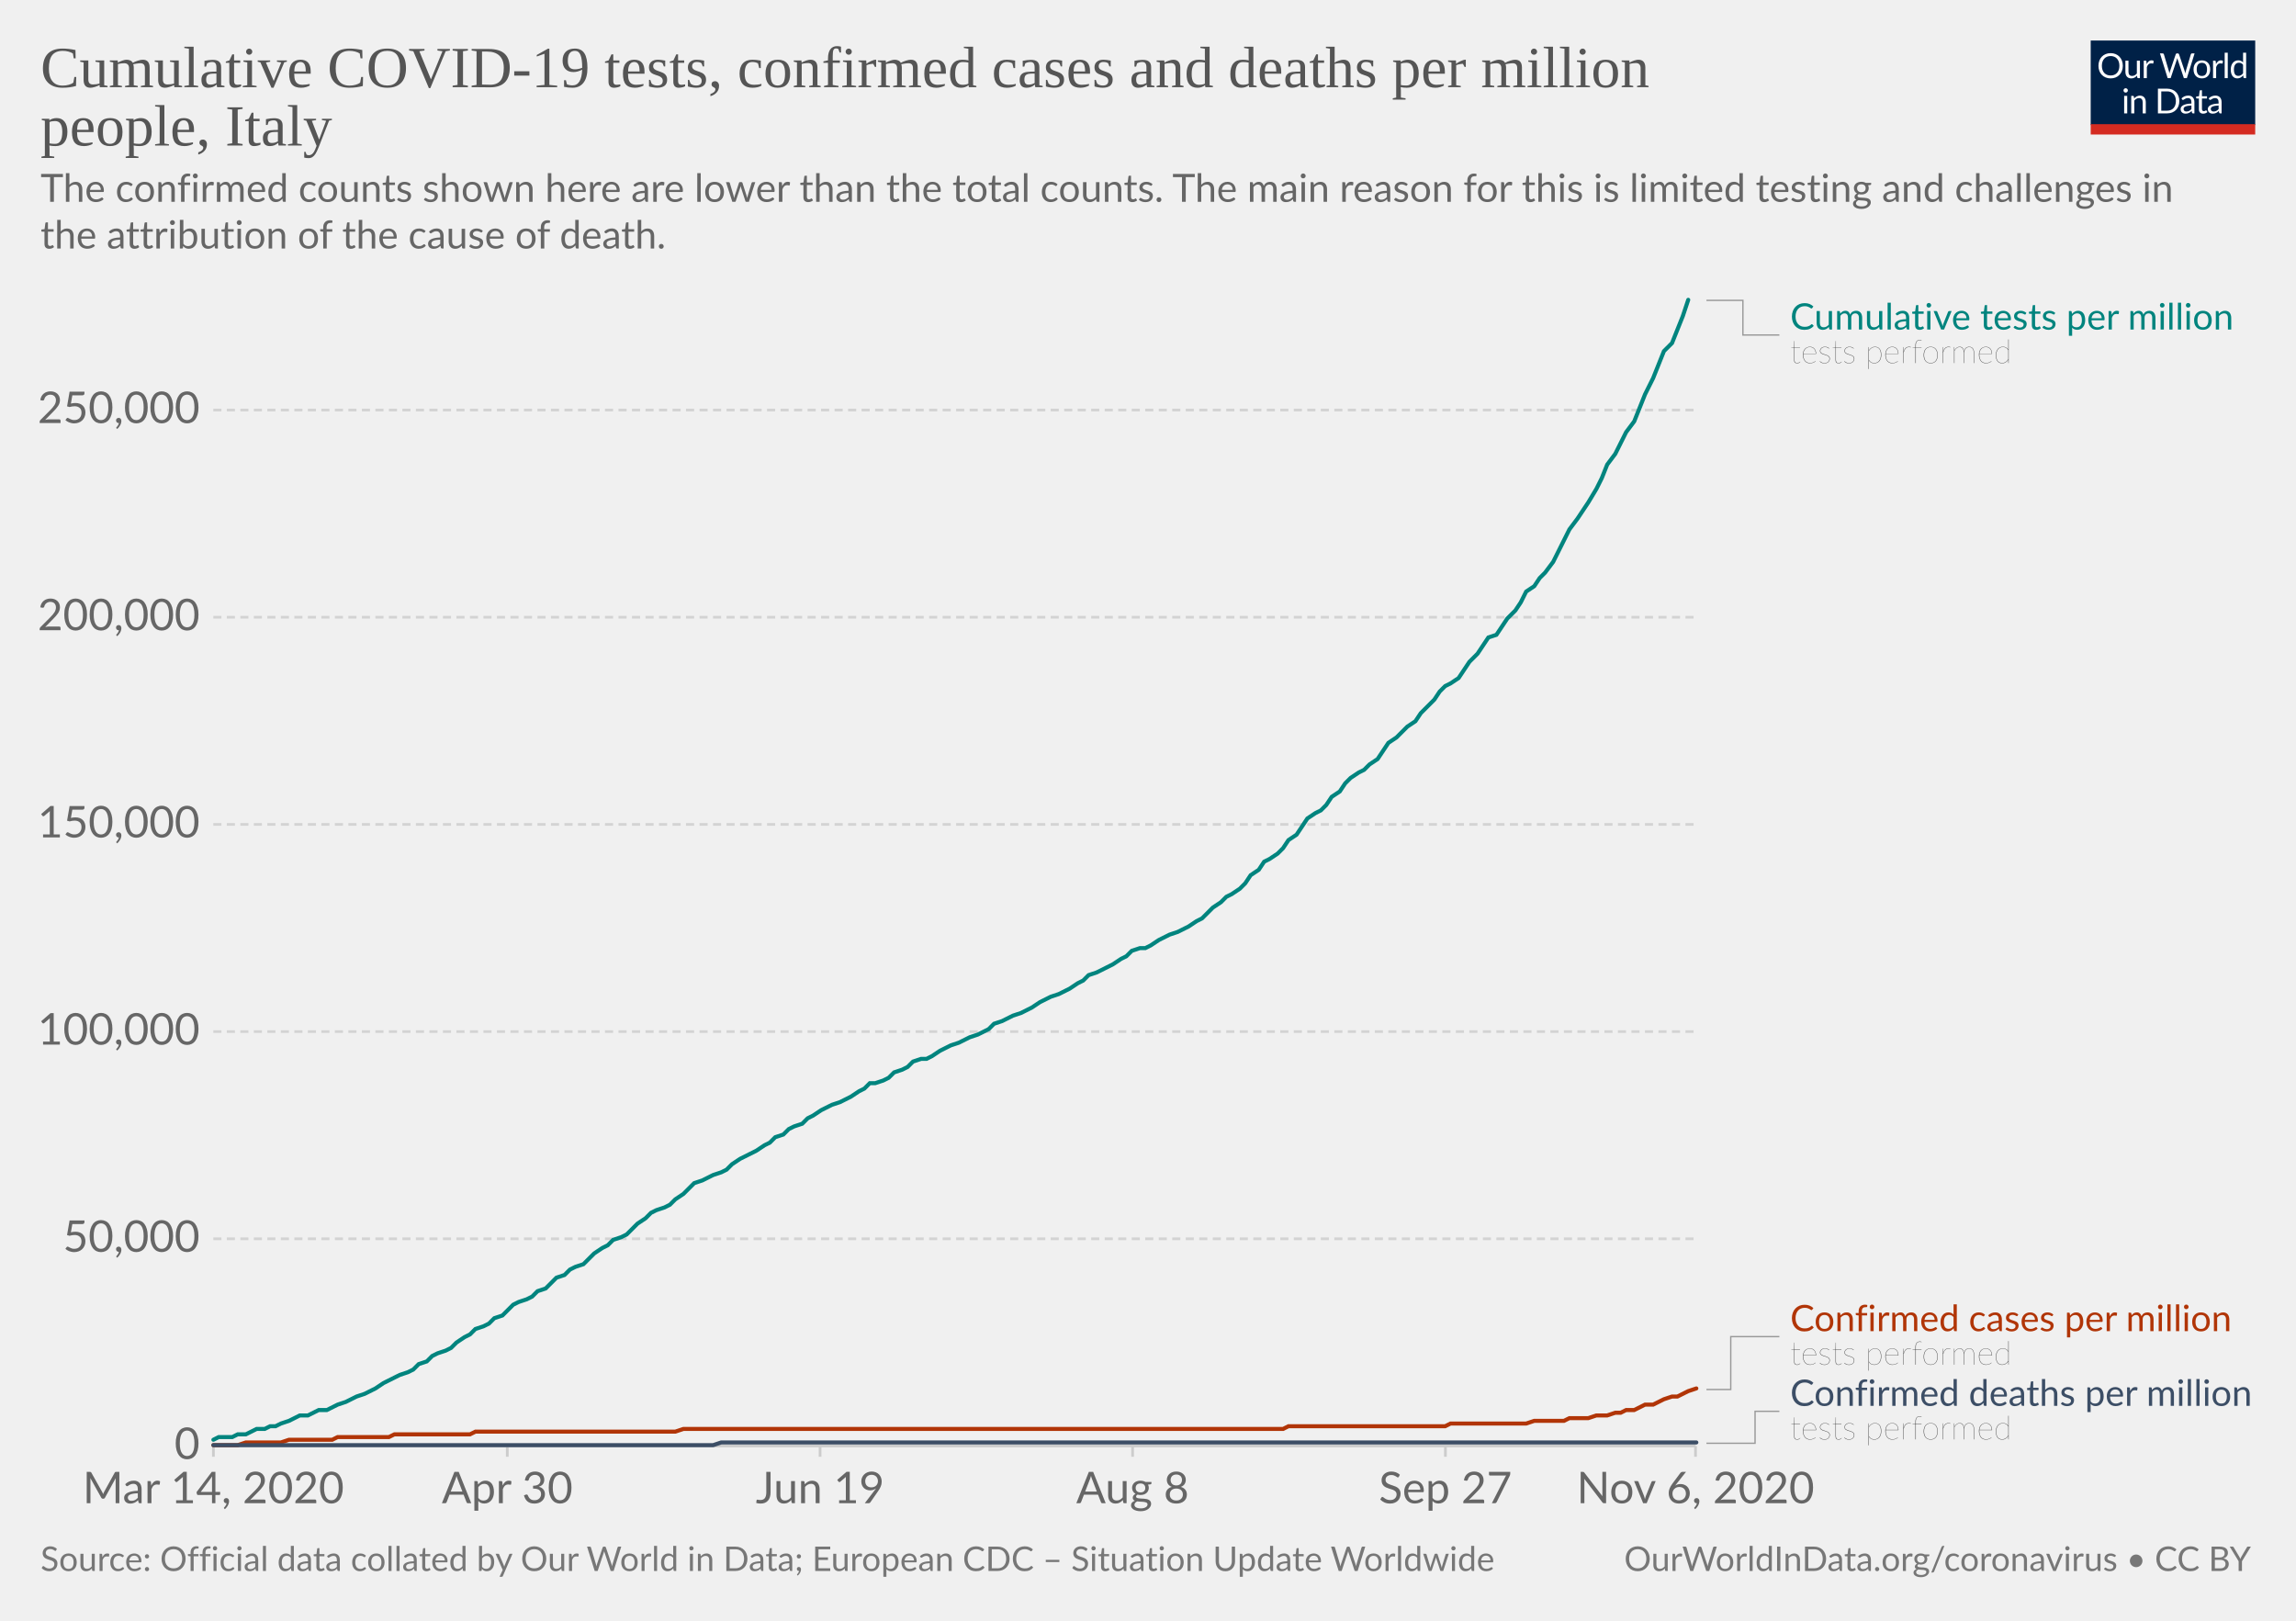
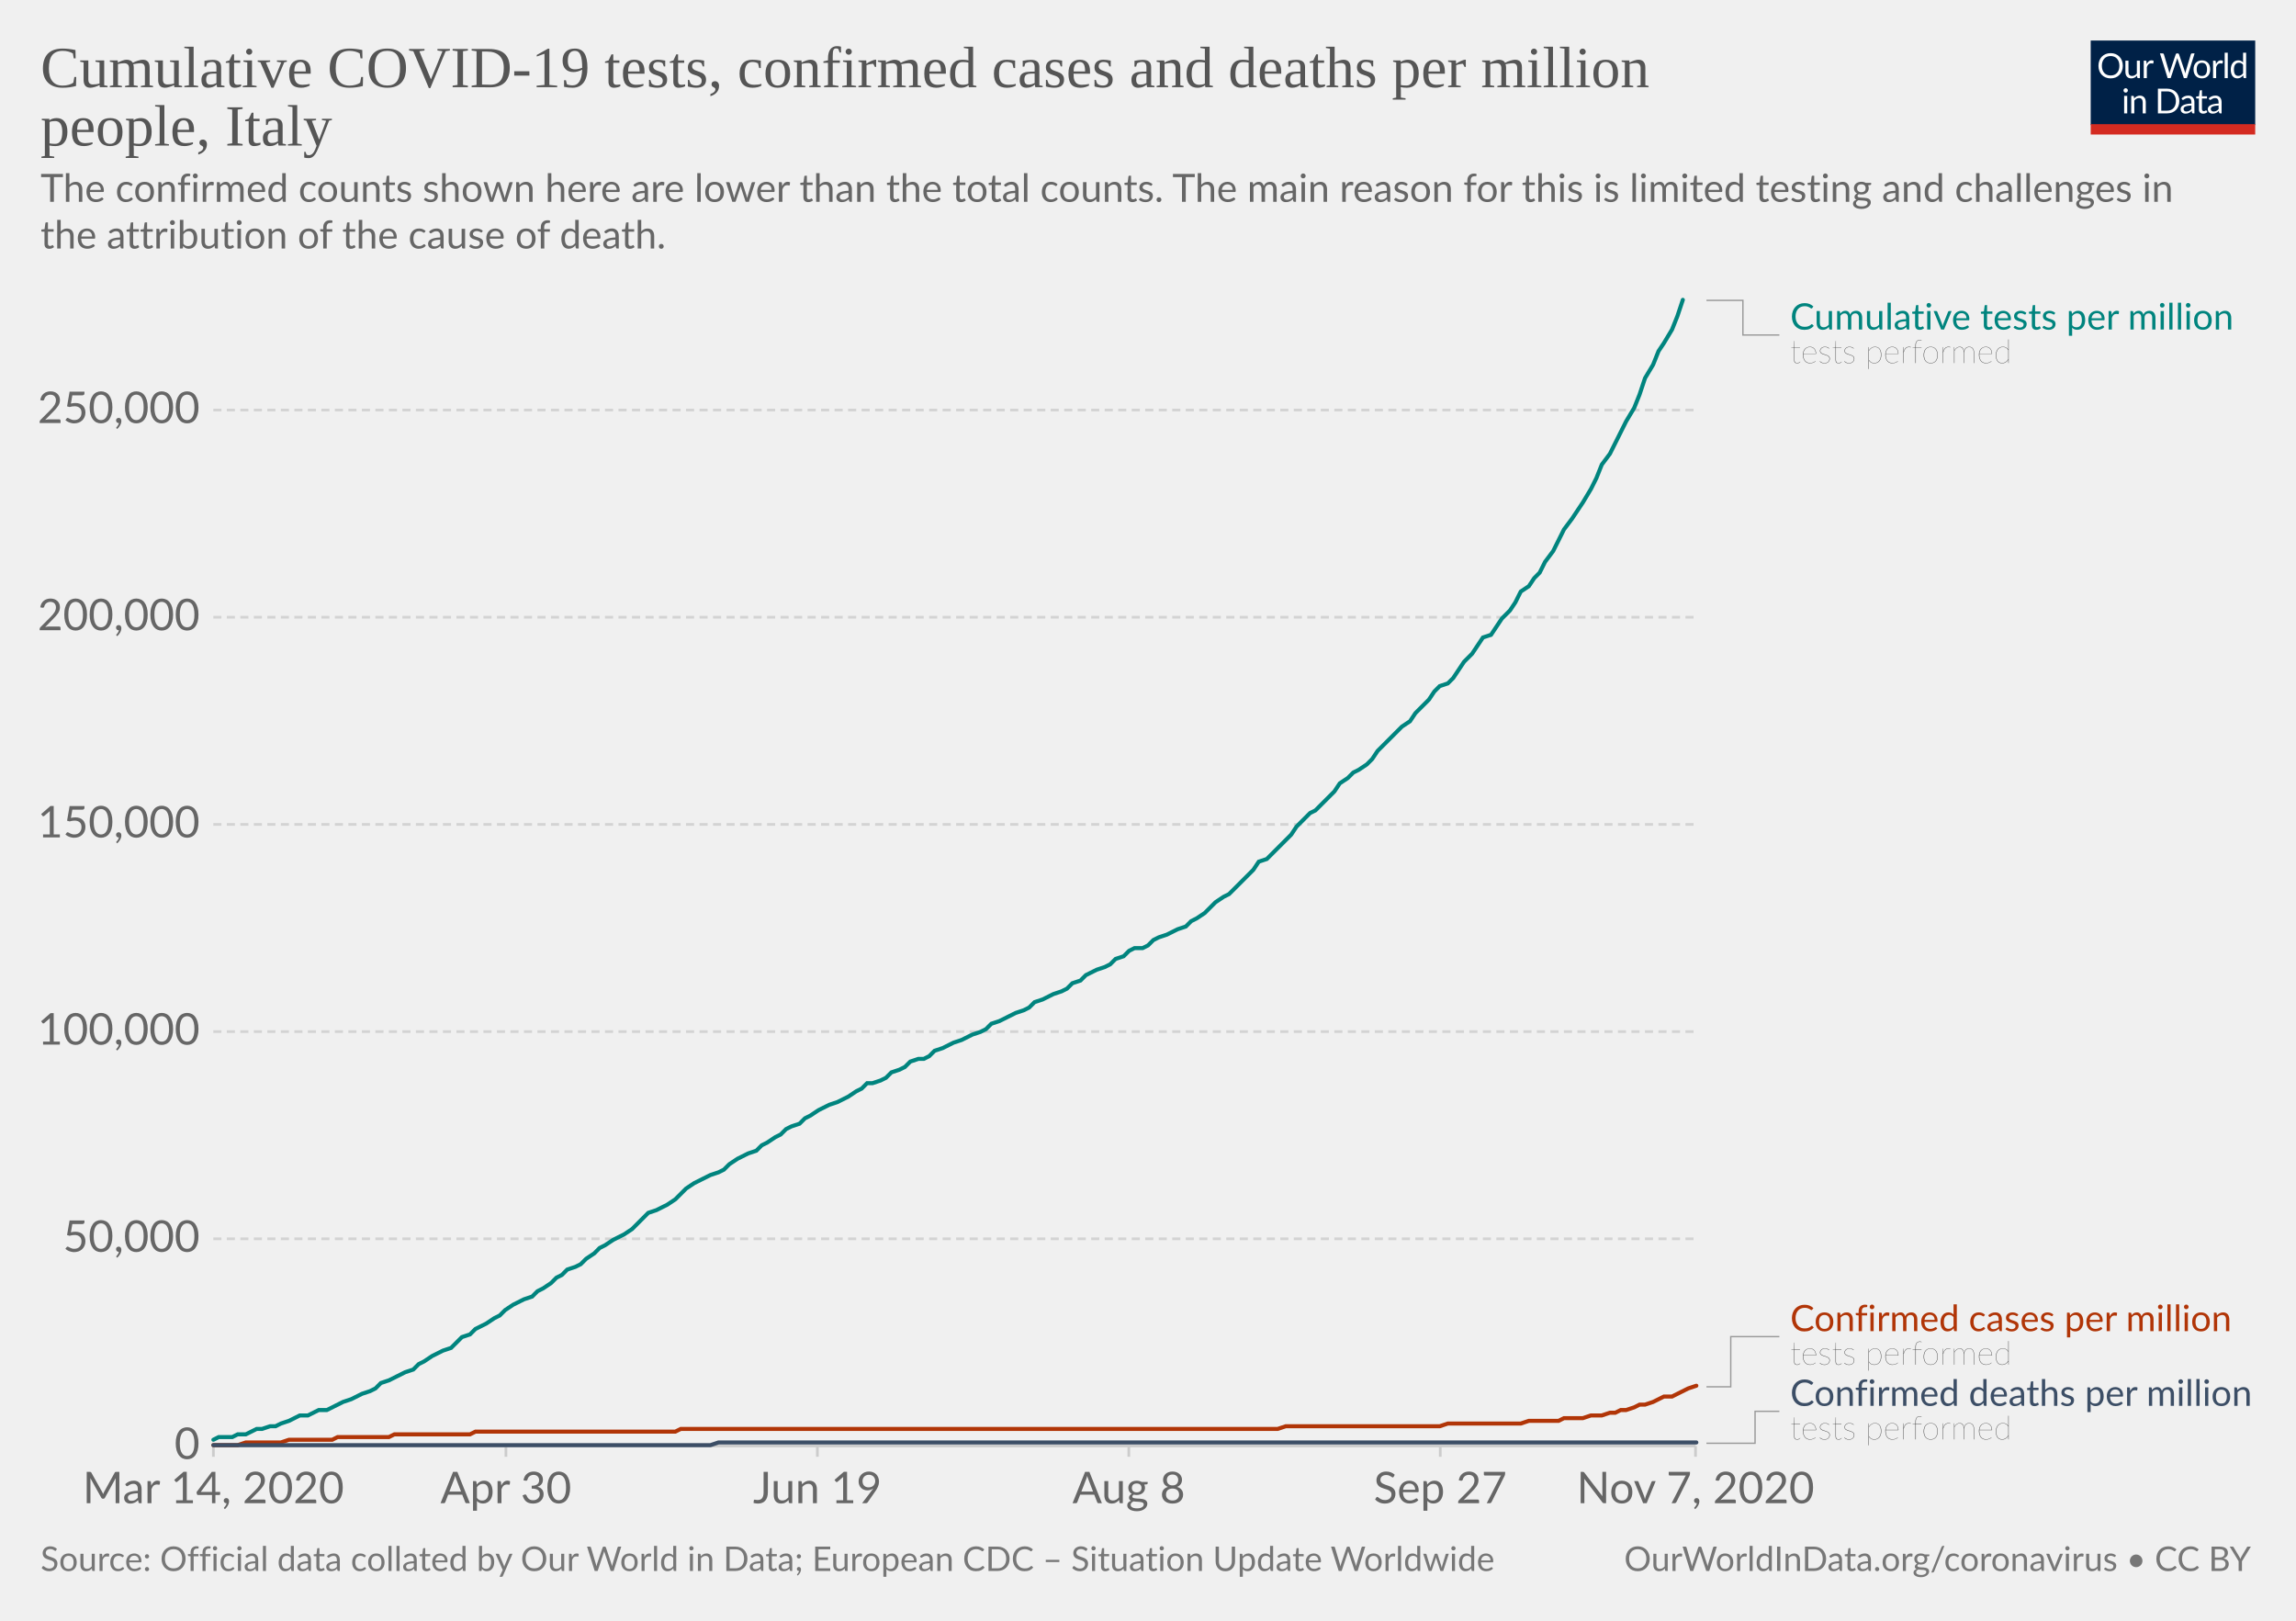
<svg xmlns="http://www.w3.org/2000/svg" version="1.1" style="background-color:#fff;-webkit-font-smoothing:antialiased" width="850" height="600" viewBox="0 0 850 600" font-family="Lato,'Helvetica Neue',Helvetica,Arial,sans-serif" font-size="18" text-rendering="optimizeLegibility">
  <g class="HeaderView">
    <g transform="matrix(.29 0 0 .29 774 15)">
      <svg width="210" height="120" viewBox="0 0 210 120" fill="none">
        <g clip-path="url(#clip0)">
          <path d="M0 0h210v107.89H0V0z" fill="#002147" />
          <path d="M40.98 32.25c0 2.36-.38 4.53-1.12 6.51a14.26 14.26 0 01-8.1 8.4c-1.9.78-4.02 1.17-6.34 1.17a16.6 16.6 0 01-6.33-1.17 14.31 14.31 0 01-8.08-8.4 18.29 18.29 0 01-1.12-6.51c0-2.36.38-4.53 1.12-6.5a14.32 14.32 0 018.07-8.44c1.92-.8 4.03-1.19 6.34-1.19 2.32 0 4.43.4 6.34 1.19 1.92.8 3.56 1.9 4.93 3.34a14.87 14.87 0 013.17 5.1 18.1 18.1 0 011.12 6.5zm-4.38 0c0-1.94-.26-3.68-.8-5.22a10.91 10.91 0 00-2.24-3.89 9.68 9.68 0 00-3.52-2.46 11.95 11.95 0 00-4.62-.86c-1.68 0-3.21.28-4.6.86a9.88 9.88 0 00-3.54 2.46 10.91 10.91 0 00-2.24 3.9c-.53 1.53-.8 3.27-.8 5.2 0 1.94.27 3.68.8 5.22a11.17 11.17 0 002.24 3.9 10.01 10.01 0 003.55 2.44c1.38.56 2.9.83 4.6.83 1.7 0 3.24-.27 4.61-.83a9.8 9.8 0 003.52-2.44 11.17 11.17 0 002.25-3.9c.53-1.54.8-3.28.8-5.21zm26.22-6.54V48H60.5c-.56 0-.9-.27-1.05-.81l-.31-2.4a12.45 12.45 0 01-3.26 2.6c-1.2.64-2.58.96-4.13.96-1.22 0-2.3-.2-3.24-.6a6.52 6.52 0 01-2.33-1.7 7.37 7.37 0 01-1.43-2.67c-.3-1.04-.46-2.2-.46-3.45V25.7h3.91v14.22c0 1.68.38 2.99 1.15 3.91.77.93 1.96 1.39 3.54 1.39 1.16 0 2.24-.27 3.23-.82a10.42 10.42 0 002.8-2.28V25.7h3.91zm8.61 4.47a9.94 9.94 0 012.6-3.56 5.64 5.64 0 013.76-1.3c.47 0 .92.05 1.34.15.44.1.83.27 1.17.49l-.3 2.92c-.09.37-.3.55-.66.55-.2 0-.5-.04-.9-.13a6.21 6.21 0 00-3.24.18c-.54.2-1.03.5-1.47.92-.42.4-.81.9-1.17 1.5-.33.58-.64 1.26-.92 2.02V48H67.7V25.71h2.25c.42 0 .72.08.88.25.16.16.27.44.33.83l.26 3.39zm61.16-13.7L122.75 48h-3.82l-7.99-24.05a21.95 21.95 0 01-.42-1.58 38.36 38.36 0 01-.44 1.58L102.05 48h-3.83L88.4 16.47h3.54c.38 0 .7.1.95.29.26.2.43.43.5.73l6.52 21.9c.1.4.2.83.28 1.28.1.46.2.94.29 1.46l.3-1.46c.12-.47.25-.9.38-1.27l7.41-21.91c.1-.25.26-.48.51-.69.27-.22.58-.33.95-.33h1.23c.38 0 .69.1.92.29.24.2.41.43.53.73l7.4 21.9a28.4 28.4 0 01.68 2.62 29.52 29.52 0 01.52-2.61l6.54-21.91c.07-.27.23-.5.48-.7.27-.21.58-.32.95-.32h3.32zm9.35 8.88c1.63 0 3.1.27 4.4.82a9.43 9.43 0 015.46 5.94c.5 1.4.74 2.98.74 4.73 0 1.76-.25 3.34-.74 4.75a9.43 9.43 0 01-5.46 5.92c-1.3.52-2.77.79-4.4.79-1.64 0-3.12-.27-4.44-.8a9.42 9.42 0 01-3.35-2.3c-.92-1-1.63-2.2-2.13-3.61-.49-1.41-.73-3-.73-4.75s.24-3.33.73-4.73c.5-1.43 1.2-2.64 2.13-3.63a9.4 9.4 0 013.35-2.31c1.32-.55 2.8-.82 4.44-.82zm0 19.89c2.2 0 3.84-.73 4.93-2.2 1.08-1.48 1.63-3.54 1.63-6.18 0-2.66-.55-4.72-1.63-6.2-1.09-1.49-2.73-2.23-4.93-2.23-1.12 0-2.09.2-2.93.57a5.7 5.7 0 00-2.06 1.65 7.5 7.5 0 00-1.24 2.67c-.26 1.04-.4 2.22-.4 3.54 0 2.64.55 4.7 1.64 6.18 1.1 1.47 2.76 2.2 4.99 2.2zm17.97-15.07a9.94 9.94 0 012.6-3.56 5.64 5.64 0 013.76-1.3c.47 0 .91.05 1.34.15.44.1.83.27 1.16.49l-.28 2.92c-.09.37-.31.55-.66.55-.2 0-.5-.04-.9-.13a6.2 6.2 0 00-3.24.18c-.54.2-1.03.5-1.47.92-.43.4-.82.9-1.17 1.5a13.1 13.1 0 00-.92 2.02V48h-3.94V25.71h2.24c.43 0 .72.08.88.25.17.16.28.44.33.83l.27 3.39zm15.04-14.59V48h-3.92V15.6h3.92zm19.55 15.43a6.22 6.22 0 00-2.38-2.05 6.7 6.7 0 00-2.86-.6c-2.07 0-3.66.75-4.77 2.23-1.12 1.48-1.68 3.6-1.68 6.33 0 1.46.13 2.7.38 3.74a7.29 7.29 0 001.1 2.56 4.35 4.35 0 001.78 1.45c.7.3 1.5.46 2.4.46 1.29 0 2.41-.3 3.36-.88a9.6 9.6 0 002.67-2.49V31.02zm3.91-15.43V48h-2.33c-.56 0-.9-.27-1.06-.81l-.35-2.71a12.13 12.13 0 01-3.25 2.77 8.28 8.28 0 01-4.23 1.06 7.31 7.31 0 01-6.14-2.9c-.73-.96-1.3-2.15-1.69-3.57a18.35 18.35 0 01.07-9.48 11.29 11.29 0 011.89-3.7 8.7 8.7 0 017.06-3.34 7.96 7.96 0 016.12 2.62V15.59h3.91zM46.61 70.71V93H42.7V70.71h3.91zm.84-7c0 .39-.08.75-.24 1.09a2.81 2.81 0 01-1.52 1.47 2.67 2.67 0 01-2.16 0 2.9 2.9 0 01-1.45-1.47 2.67 2.67 0 010-2.16c.15-.35.35-.65.6-.9.25-.27.53-.47.85-.62a2.67 2.67 0 012.16 0c.35.15.65.35.9.62.27.25.47.55.62.9.16.34.24.7.24 1.08zm7.97 10.24c.49-.54 1-1.04 1.54-1.48a9.85 9.85 0 013.66-1.84 8.96 8.96 0 015.43.35c.94.4 1.72.97 2.33 1.71a7.36 7.36 0 011.43 2.67c.32 1.04.49 2.19.49 3.45V93h-3.94V78.81c0-1.69-.4-3-1.17-3.92-.76-.93-1.93-1.4-3.5-1.4a6.6 6.6 0 00-3.25.83c-1 .56-1.92 1.31-2.77 2.27V93h-3.94V70.71h2.35c.56 0 .9.28 1.04.82l.3 2.42zm57.7 3.3c0 2.36-.37 4.5-1.11 6.44a14.3 14.3 0 01-3.17 4.98 14.1 14.1 0 01-4.93 3.2c-1.9.76-4.02 1.13-6.33 1.13H85.8V61.47h11.77c2.31 0 4.42.39 6.33 1.15a13.8 13.8 0 018.1 8.18 17.75 17.75 0 011.12 6.45zm-4.37 0c0-1.94-.26-3.67-.8-5.2a10.94 10.94 0 00-2.23-3.87 9.57 9.57 0 00-3.53-2.42 12.23 12.23 0 00-4.61-.83h-7.5v24.62h7.5c1.7 0 3.24-.28 4.61-.84a9.7 9.7 0 003.53-2.4 10.94 10.94 0 002.24-3.87c.53-1.53.8-3.26.8-5.2zm19.8 5.72c-1.8.06-3.34.2-4.62.44-1.26.22-2.3.51-3.1.88-.8.36-1.37.8-1.74 1.3-.35.5-.53 1.05-.53 1.67 0 .58.1 1.1.3 1.52a3 3 0 00.76 1.05c.34.27.73.46 1.17.6.45.11.94.17 1.45.17a7.28 7.28 0 003.5-.81 11.95 11.95 0 002.82-2.2v-4.62zm-12.65-9.11a12.73 12.73 0 013.98-2.66c1.43-.59 3-.88 4.73-.88 1.25 0 2.36.2 3.33.61a6.81 6.81 0 013.94 4.38c.33 1.04.5 2.19.5 3.43V93h-1.74a1.8 1.8 0 01-.88-.18c-.2-.13-.36-.38-.48-.74l-.44-2.12c-.59.55-1.16 1.03-1.72 1.46a9.48 9.48 0 01-3.74 1.7c-.69.15-1.46.23-2.3.23-.87 0-1.69-.12-2.45-.35a5.34 5.34 0 01-3.34-2.93 6.64 6.64 0 01-.49-2.64c0-.88.25-1.72.73-2.53a6.33 6.33 0 012.35-2.17c1.09-.63 2.5-1.15 4.25-1.54 1.75-.41 3.89-.65 6.42-.7v-1.75c0-1.73-.37-3.03-1.12-3.91-.75-.9-1.84-1.34-3.28-1.34-.97 0-1.78.12-2.44.37-.64.23-1.2.5-1.7.81l-1.23.82c-.33.23-.67.35-1 .35-.27 0-.5-.07-.69-.2a2.1 2.1 0 01-.48-.53l-.7-1.25zm27.67 19.5c-1.76 0-3.12-.5-4.07-1.48-.94-.98-1.41-2.4-1.41-4.25V74h-2.68a.9.9 0 01-.6-.2c-.16-.14-.24-.36-.24-.66v-1.56l3.65-.46.9-6.89a.9.9 0 01.29-.52.88.88 0 01.62-.22H142v7.67h6.44V74H142v13.38c0 .94.22 1.63.68 2.09.45.45 1.04.68 1.76.68a3.21 3.21 0 001.85-.53l.55-.35c.16-.12.3-.18.41-.18.2 0 .4.13.55.38l1.15 1.87a7.45 7.45 0 01-2.44 1.5c-.96.35-1.94.52-2.95.52zm19.68-10.4c-1.8.07-3.34.21-4.62.45-1.26.22-2.3.51-3.1.88-.8.36-1.37.8-1.74 1.3-.35.5-.53 1.05-.53 1.67 0 .58.1 1.1.3 1.52.18.42.44.77.76 1.05.34.27.73.46 1.17.6.45.11.94.17 1.45.17a7.3 7.3 0 003.5-.81 12.04 12.04 0 002.82-2.2v-4.62zm-12.65-9.1a12.72 12.72 0 013.99-2.66c1.42-.59 3-.88 4.72-.88 1.25 0 2.36.2 3.33.61a6.81 6.81 0 013.94 4.38c.33 1.04.5 2.19.5 3.43V93h-1.74a1.8 1.8 0 01-.88-.18c-.2-.13-.36-.38-.48-.74l-.44-2.12c-.59.55-1.16 1.03-1.72 1.46a9.48 9.48 0 01-3.74 1.7c-.69.15-1.46.23-2.3.23-.87 0-1.69-.12-2.45-.35a5.33 5.33 0 01-3.34-2.93 6.62 6.62 0 01-.49-2.64c0-.88.25-1.72.73-2.53a6.33 6.33 0 012.35-2.17c1.09-.63 2.5-1.15 4.25-1.54a31.2 31.2 0 016.42-.7v-1.75c0-1.73-.37-3.03-1.12-3.91-.75-.9-1.84-1.34-3.28-1.34-.97 0-1.78.12-2.44.37-.64.23-1.2.5-1.7.81-.46.3-.87.57-1.22.82-.34.23-.68.35-1.02.35-.26 0-.49-.07-.68-.2a1.88 1.88 0 01-.48-.53l-.7-1.25z" fill="#fff" />
          <path fill="#D42B21" d="M0 106.79h210V120H0z" />
        </g>
        <defs>
          <clipPath id="clip0">
            <path fill="#fff" d="M0 0h210v120H0z" />
          </clipPath>
        </defs>
      </svg>
    </g>
    <a href="https://ourworldindata.org/grapher/covid-tests-cases-deaths-per-million?tab=chart&amp;stackMode=absolute&amp;time=2020-03-14..latest&amp;region=World" target="_blank" rel="noopener" font-family="&quot;Playfair Display&quot;,Georgia,&quot;Times New Roman&quot;,serif">
      <text font-size="21.6" x="15" y="32.3" fill="#555">
        <tspan x="15" y="32.28">Cumulative COVID-19 tests, confirmed cases and deaths per million</tspan>
        <tspan x="15" y="53.88">people, Italy</tspan>
      </text>
    </a>
    <text font-size="14.4" x="15" y="74.7" fill="#666">
      <tspan x="15" y="74.72">The confirmed counts shown here are lower than the total counts. The main reason for this is limited testing and challenges in</tspan>
      <tspan x="15" y="92">the attribution of the cause of death.</tspan>
    </text>
  </g>
  <g class="LineChart">
    <defs>
      <clipPath id="a">
        <path d="M68.97 0h830v890.6h-830z" />
      </clipPath>
    </defs>
    <g class="DualAxisView">
      <g class="HorizontalAxis">
-         <path stroke="#ccc" d="M79 535.3v4M187.8 535.3v4M303.6 535.3v4M419.3 535.3v4M535.1 535.3v4M627.7 535.3v4" />
+         <path stroke="#ccc" d="M79 535.3v4M187.3 535.3v4M302.6 535.3v4M417.9 535.3v4M533.2 535.3v4M627.7 535.3v4" />
        <text x="79" y="556.5" fill="#666" text-anchor="middle" font-size="16.2">Mar 14, 2020</text>
-         <text x="187.8" y="556.5" fill="#666" text-anchor="middle" font-size="16.2">Apr 30</text>
-         <text x="303.6" y="556.5" fill="#666" text-anchor="middle" font-size="16.2">Jun 19</text>
-         <text x="419.3" y="556.5" fill="#666" text-anchor="middle" font-size="16.2">Aug 8</text>
-         <text x="535.1" y="556.5" fill="#666" text-anchor="middle" font-size="16.2">Sep 27</text>
-         <text x="627.7" y="556.5" fill="#666" text-anchor="middle" font-size="16.2">Nov 6, 2020</text>
+         <text x="187.3" y="556.5" fill="#666" text-anchor="middle" font-size="16.2">Apr 30</text>
+         <text x="302.6" y="556.5" fill="#666" text-anchor="middle" font-size="16.2">Jun 19</text>
+         <text x="417.9" y="556.5" fill="#666" text-anchor="middle" font-size="16.2">Aug 8</text>
+         <text x="533.2" y="556.5" fill="#666" text-anchor="middle" font-size="16.2">Sep 27</text>
+         <text x="627.7" y="556.5" fill="#666" text-anchor="middle" font-size="16.2">Nov 7, 2020</text>
      </g>
      <g class="VerticalAxis" fill="#666" dominant-baseline="middle" text-anchor="end" font-size="16.2">
        <text x="73.97" y="535.3">0</text>
        <text x="73.97" y="458.6">50,000</text>
        <text x="73.97" y="381.9">100,000</text>
        <text x="73.97" y="305.2">150,000</text>
        <text x="73.97" y="228.5">200,000</text>
        <text x="73.97" y="151.8">250,000</text>
      </g>
      <g class="AxisGridLines horizontalLines">
        <path stroke="#ccc" d="M78.97 535.3h548.77" />
        <path stroke="#d3d3d3" stroke-dasharray="3,2" d="M78.97 458.6h548.77M78.97 381.9h548.77M78.97 305.2h548.77M78.97 228.5h548.77M78.97 151.8h548.77" />
      </g>
    </g>
    <g clip-path="url(#a)">
      <g class="LineLabels" cursor="default">
        <g class="legendMark">
          <g class="indicator">
            <path d="M631.74 111.2h13.5v12.82h13.5" stroke="#999" stroke-width=".5" fill="none" />
          </g>
          <text font-size="13.5" x="662.7" y="122" fill="#00847E">
            <tspan x="662.74" y="122">Cumulative tests per million</tspan>
          </text>
          <text font-size="12.15" x="662.7" y="134.4" fill="#333" class="textAnnotation" font-weight="lighter">
            <tspan x="662.74" y="134.42">tests performed</tspan>
          </text>
        </g>
        <g class="legendMark">
          <g class="indicator">
-             <path d="M631.74 514.4h9v-19.58h18" stroke="#999" stroke-width=".5" fill="none" />
+             <path d="M631.74 513.4h9v-18.58h18" stroke="#999" stroke-width=".5" fill="none" />
          </g>
          <text font-size="13.5" x="662.7" y="492.8" fill="#B13507">
            <tspan x="662.74" y="492.8">Confirmed cases per million</tspan>
          </text>
          <text font-size="12.15" x="662.7" y="505.2" fill="#333" class="textAnnotation" font-weight="lighter">
            <tspan x="662.74" y="505.22">tests performed</tspan>
          </text>
        </g>
        <g class="legendMark">
          <g class="indicator">
            <path d="M631.74 534.3h18v-11.83h9" stroke="#999" stroke-width=".5" fill="none" />
          </g>
          <text font-size="13.5" x="662.7" y="520.4" fill="#3C4E66">
            <tspan x="662.74" y="520.45">Confirmed deaths per million</tspan>
          </text>
          <text font-size="12.15" x="662.7" y="532.9" fill="#333" class="textAnnotation" font-weight="lighter">
            <tspan x="662.74" y="532.87">tests performed</tspan>
          </text>
        </g>
      </g>
      <g class="Lines">
        <g class="key-Italy_1">
-           <path stroke="#B13507" stroke-linecap="round" d="M79 535h9l3-1h13l3-1h16l2-1h19l2-1h28l2-1h74l3-1h222l2-1h58l2-1h28l3-1h11l2-1h7l3-1h4l3-1h2l2-1h3l2-1 2-1h3l2-1 2-1 3-1h2l2-1 2-1 3-1" fill="none" stroke-width="1.5" />
+           <path stroke="#B13507" stroke-linecap="round" d="M79 535h9l3-1h13l3-1h16l2-1h19l2-1h28l2-1h74l2-1h221l3-1h57l3-1h27l3-1h11l2-1h7l3-1h4l3-1h2l2-1h2l3-1 2-1h2l3-1 2-1 2-1h3l2-1 2-1 2-1 3-1" fill="none" stroke-width="1.5" />
        </g>
        <g class="key-Italy_2">
-           <path stroke="#3C4E66" stroke-linecap="round" d="M79 535h185l3-1h361" fill="none" stroke-width="1.5" />
+           <path stroke="#3C4E66" stroke-linecap="round" d="M79 535h184l3-1h362" fill="none" stroke-width="1.5" />
        </g>
        <g class="key-Italy_0">
-           <path stroke="#00847E" stroke-linecap="round" d="M79 533l2-1h5l2-1h3l2-1 2-1h3l2-1h2l2-1 3-1 2-1 2-1h3l2-1 2-1h3l2-1 2-1 3-1 2-1 2-1 3-1 2-1 2-1 3-2 2-1 2-1 2-1 3-1 2-1 2-2 3-1 2-2 2-1 3-1 2-1 2-2 3-2 2-1 2-2 3-1 2-1 2-2 3-1 2-2 2-2 2-1 3-1 2-1 2-2 3-1 2-2 2-2 3-1 2-2 2-1 3-1 2-2 2-2 3-2 2-1 2-2 3-1 2-1 2-2 2-2 3-2 2-2 2-1 3-1 2-1 2-2 3-2 2-2 2-2 3-1 2-1 2-1 3-1 2-1 2-2 3-2 2-1 2-1 2-1 3-2 2-1 2-2 3-1 2-2 2-1 3-1 2-2 2-1 3-2 2-1 2-1 3-1 2-1 2-1 3-2 2-1 2-2h2l3-1 2-1 2-2 3-1 2-1 2-2 3-1h2l2-1 3-2 2-1 2-1 3-1 2-1 2-1 3-1 2-1 2-1 2-2 3-1 2-1 2-1 3-1 2-1 2-1 3-2 2-1 2-1 3-1 2-1 2-1 3-2 2-1 2-2 3-1 2-1 2-1 2-1 3-2 2-1 2-2 3-1h2l2-1 3-2 2-1 2-1 3-1 2-1 2-1 3-2 2-1 2-2 2-2 3-2 2-2 2-1 3-2 2-2 2-3 3-2 2-3 2-1 3-2 2-2 2-3 3-2 2-3 2-3 3-2 2-1 2-2 2-3 3-2 2-3 2-2 3-2 2-1 2-2 3-2 2-3 2-3 3-2 2-2 2-2 3-2 2-3 2-2 3-3 2-3 2-2 2-1 3-2 2-3 2-3 3-3 2-3 2-3 3-1 2-3 2-3 3-3 2-3 2-4 3-2 2-3 2-2 3-4 2-4 2-4 2-4 3-4 2-3 2-3 3-5 2-4 2-5 3-4 2-4 2-4 3-4 2-5 2-5 3-6 2-5 2-5 3-3 2-5 2-5 2-6" fill="none" stroke-width="1.5" />
+           <path stroke="#00847E" stroke-linecap="round" d="M79 533l2-1h5l2-1h3l2-1 2-1h2l3-1h2l2-1 3-1 2-1 2-1h3l2-1 2-1h3l2-1 2-1 2-1 3-1 2-1 2-1 3-1 2-1 2-2 3-1 2-1 2-1 2-1 3-1 2-2 2-1 3-2 2-1 2-1 3-1 2-2 2-2 3-1 2-2 2-1 2-1 3-2 2-1 2-2 3-2 2-1 2-1 3-1 2-2 2-1 3-2 2-2 2-1 2-2 3-1 2-1 2-2 3-2 2-2 2-1 3-2 2-1 2-1 3-2 2-2 2-2 2-2 3-1 2-1 2-1 3-2 2-2 2-2 3-2 2-1 2-1 2-1 3-1 2-1 2-2 3-2 2-1 2-1 3-1 2-2 2-1 3-2 2-1 2-2 2-1 3-1 2-2 2-1 3-2 2-1 2-1 3-1 2-1 2-1 3-2 2-1 2-2h2l3-1 2-1 2-2 3-1 2-1 2-2 3-1h2l2-1 2-2 3-1 2-1 2-1 3-1 2-1 2-1 3-1 2-1 2-2 3-1 2-1 2-1 2-1 3-1 2-1 2-2 3-1 2-1 2-1 3-1 2-1 2-2 3-1 2-2 2-1 2-1 3-1 2-1 2-2 3-1 2-2 2-1h3l2-1 2-2 2-1 3-1 2-1 2-1 3-1 2-2 2-1 3-2 2-2 2-2 3-2 2-1 2-2 2-2 3-3 2-2 2-3 3-1 2-2 2-2 3-3 2-2 2-3 3-3 2-2 2-1 2-2 3-3 2-2 2-3 3-2 2-2 2-1 3-2 2-2 2-3 3-3 2-2 2-2 2-2 3-2 2-3 2-2 3-3 2-3 2-2 3-1 2-2 2-3 2-3 3-3 2-3 2-3 3-1 2-3 2-3 3-3 2-3 2-4 3-2 2-3 2-2 2-4 3-4 2-4 2-4 3-4 2-3 2-3 3-5 2-4 2-5 3-4 2-4 2-4 2-4 3-5 2-5 2-6 3-5 2-5 2-3 3-5 2-5 2-6" fill="none" stroke-width="1.5" />
        </g>
      </g>
    </g>
  </g>
  <g class="SourcesFooter" fill="#777">
    <g class="clickable" fill="#777">
      <text font-size="12.6" x="15" y="581.6">
        <tspan x="15" y="581.58">Source: Official data collated by Our World in Data; European CDC – Situation Update Worldwide</tspan>
      </text>
    </g>
    <text font-size="12.6" x="601.3" y="581.6">
      <tspan x="601.27" y="581.58">
        <a target="_blank" href="https://ourworldindata.org/coronavirus" fill="#777">OurWorldInData.org/coronavirus</a> • <a class="cclogo" href="http://creativecommons.org/licenses/by/4.0/deed.en_US" target="_blank" fill="#777">CC BY</a>
      </tspan>
    </text>
  </g>
</svg>
